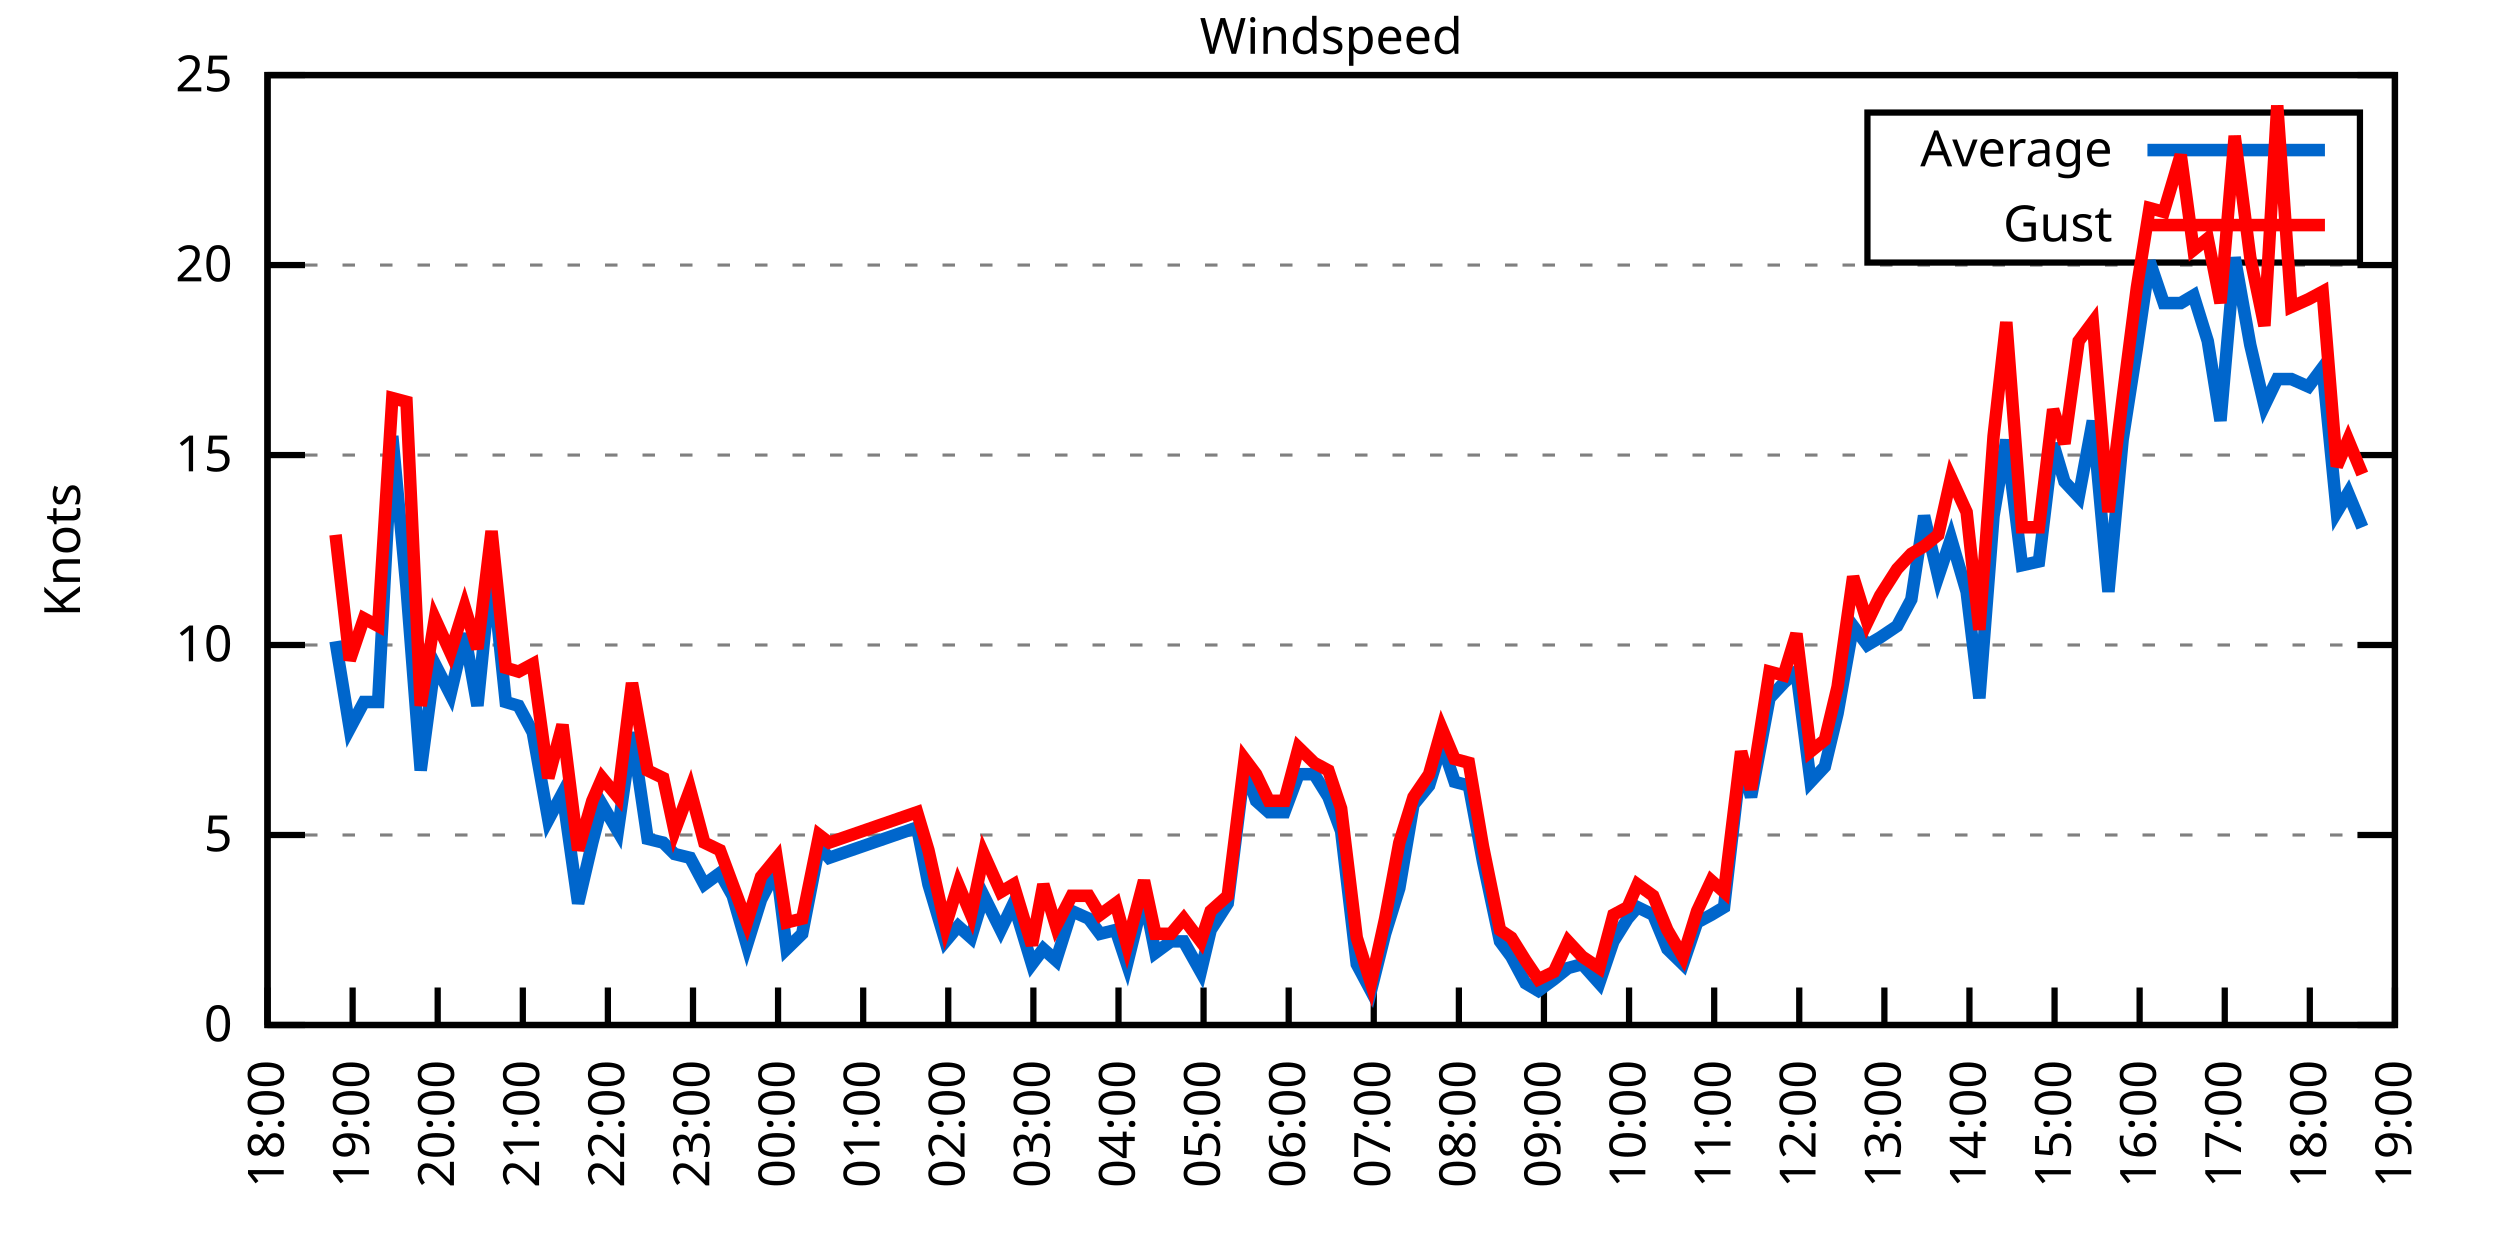
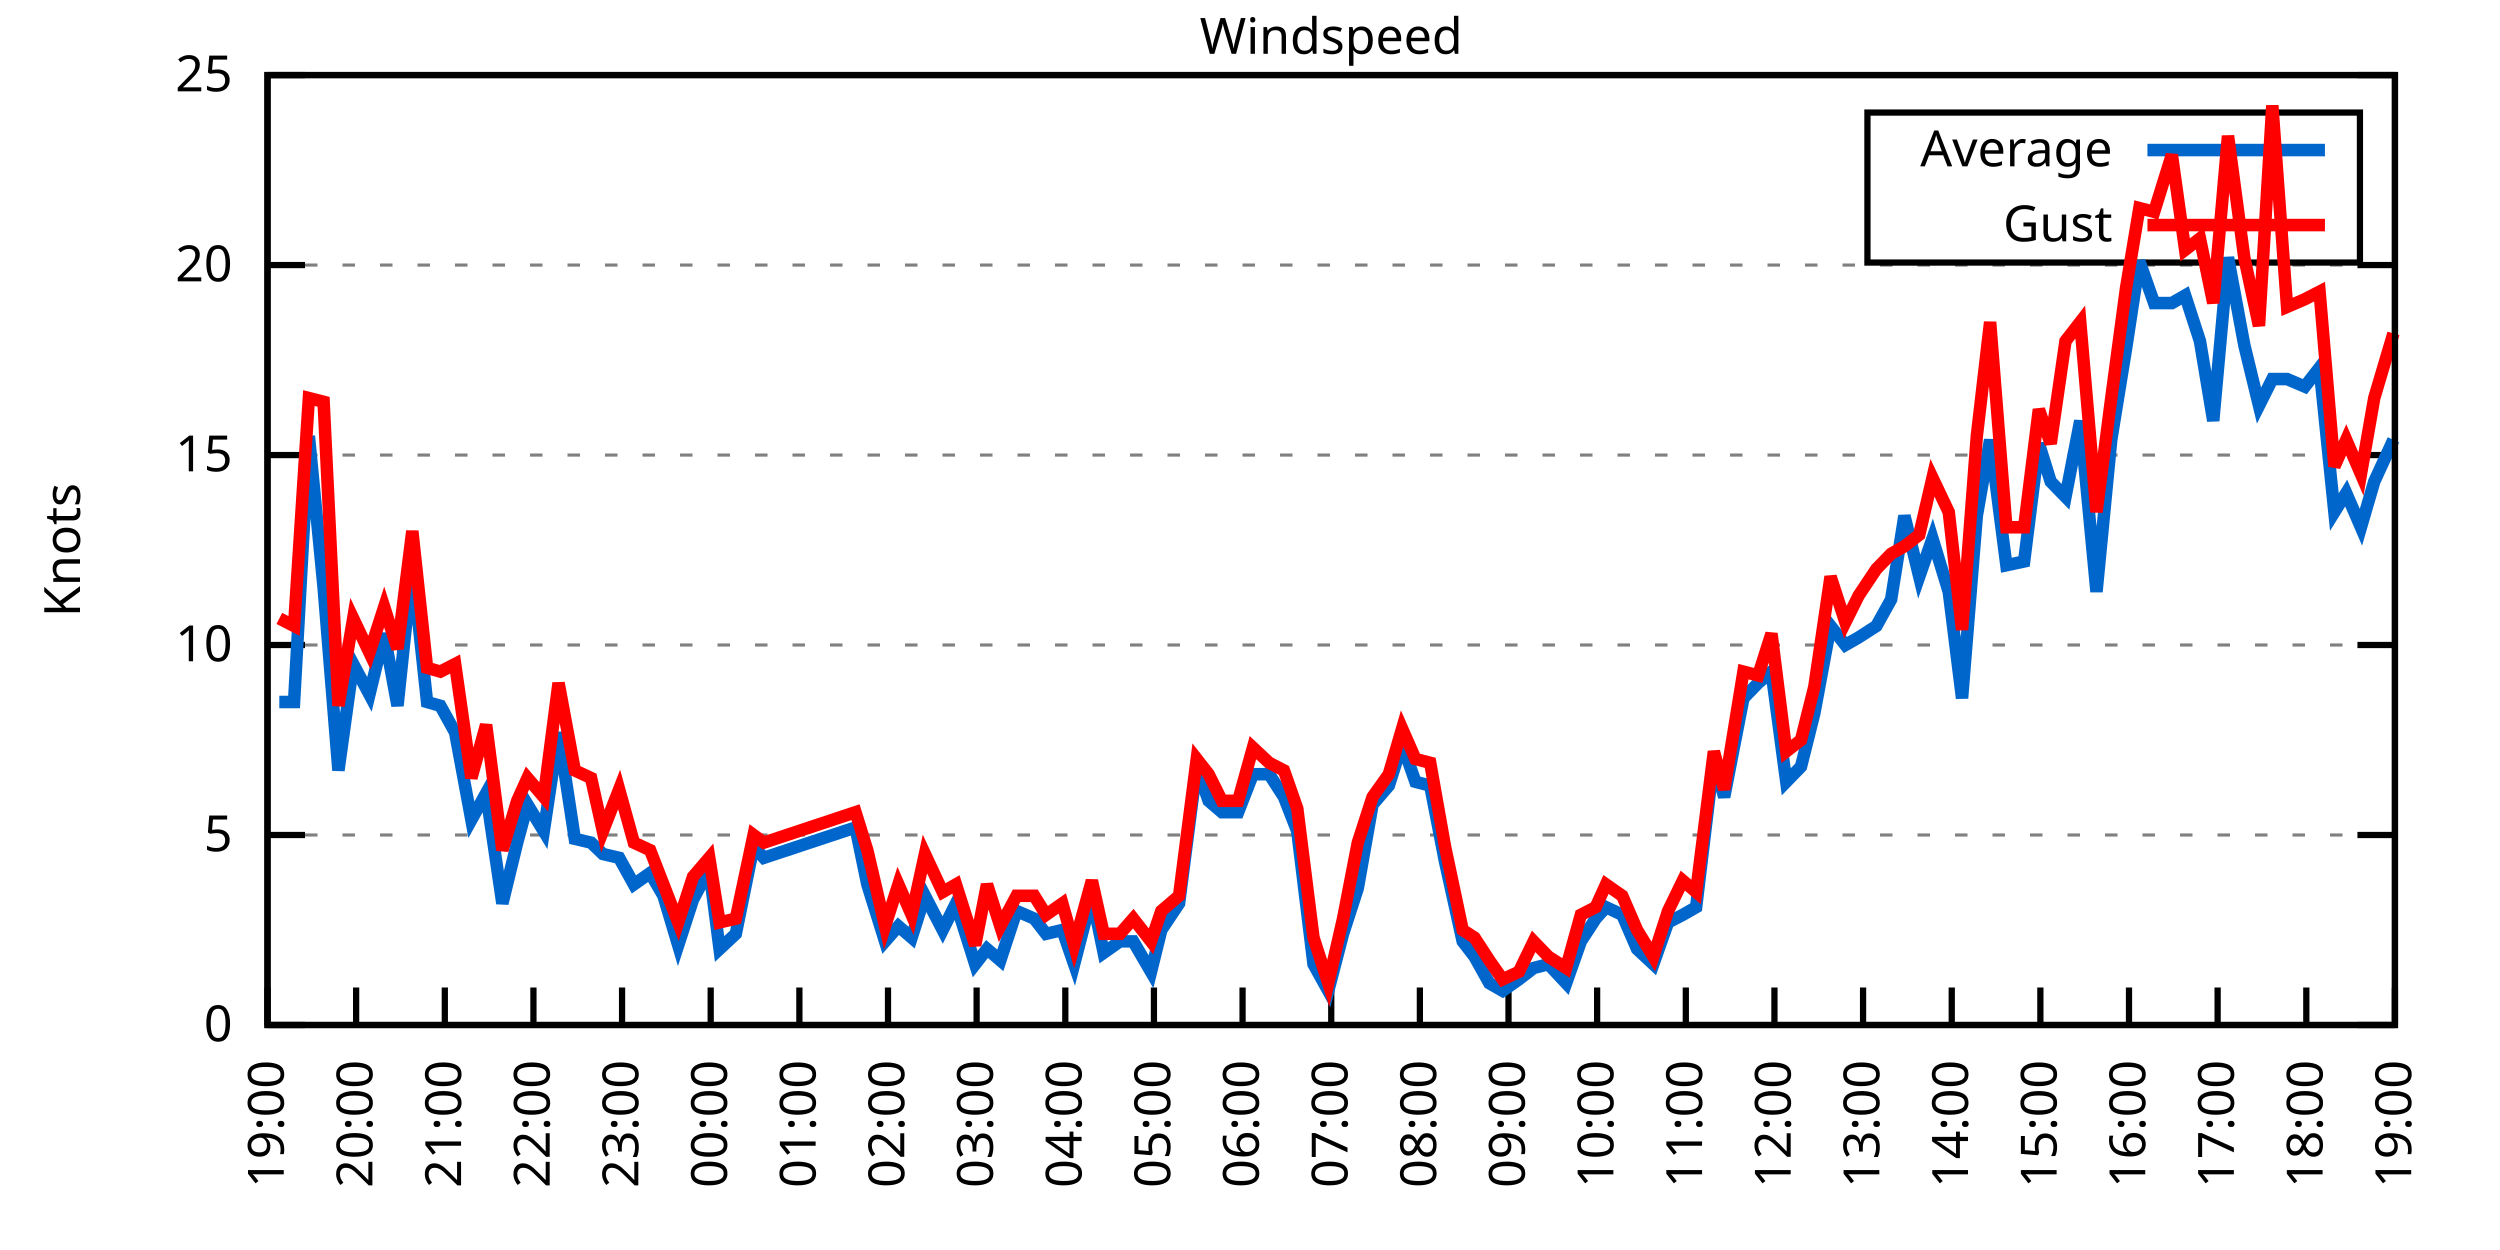
<svg xmlns="http://www.w3.org/2000/svg" xmlns:xlink="http://www.w3.org/1999/xlink" width="400" height="200" viewBox="0 0 400 200">
  <g id="gnuplot_canvas">
    <rect x="0" y="0" width="400" height="200" fill="none" />
    <defs>
      <circle id="gpDot" r="0.5" stroke-width="0.5" stroke="currentColor" />
      <path id="gpPt0" stroke-width="0.333" stroke="currentColor" d="M-1,0 h2 M0,-1 v2" />
      <path id="gpPt1" stroke-width="0.333" stroke="currentColor" d="M-1,-1 L1,1 M1,-1 L-1,1" />
      <path id="gpPt2" stroke-width="0.333" stroke="currentColor" d="M-1,0 L1,0 M0,-1 L0,1 M-1,-1 L1,1 M-1,1 L1,-1" />
      <rect id="gpPt3" stroke-width="0.333" stroke="currentColor" x="-1" y="-1" width="2" height="2" />
      <rect id="gpPt4" stroke-width="0.333" stroke="currentColor" fill="currentColor" x="-1" y="-1" width="2" height="2" />
      <circle id="gpPt5" stroke-width="0.333" stroke="currentColor" cx="0" cy="0" r="1" />
      <use xlink:href="#gpPt5" id="gpPt6" fill="currentColor" stroke="none" />
      <path id="gpPt7" stroke-width="0.333" stroke="currentColor" d="M0,-1.33 L-1.33,0.67 L1.33,0.67 z" />
      <use xlink:href="#gpPt7" id="gpPt8" fill="currentColor" stroke="none" />
      <use xlink:href="#gpPt7" id="gpPt9" stroke="currentColor" transform="rotate(180)" />
      <use xlink:href="#gpPt9" id="gpPt10" fill="currentColor" stroke="none" />
      <use xlink:href="#gpPt3" id="gpPt11" stroke="currentColor" transform="rotate(45)" />
      <use xlink:href="#gpPt11" id="gpPt12" fill="currentColor" stroke="none" />
      <path id="gpPt13" stroke-width="0.333" stroke="currentColor" d="M0,1.330 L1.265,0.411 L0.782,-1.067 L-0.782,-1.076 L-1.265,0.411 z" />
      <use xlink:href="#gpPt13" id="gpPt14" fill="currentColor" stroke="none" />
      <filter id="textbox" filterUnits="objectBoundingBox" x="0" y="0" height="1" width="1">
        <feFlood flood-color="white" flood-opacity="1" result="bgnd" />
        <feComposite in="SourceGraphic" in2="bgnd" operator="atop" />
      </filter>
      <filter id="greybox" filterUnits="objectBoundingBox" x="0" y="0" height="1" width="1">
        <feFlood flood-color="lightgrey" flood-opacity="1" result="grey" />
        <feComposite in="SourceGraphic" in2="grey" operator="atop" />
      </filter>
    </defs>
    <g fill="none" color="white" stroke="currentColor" stroke-width="1.00" stroke-linecap="butt" stroke-linejoin="miter">
</g>
    <g fill="none" color="black" stroke="currentColor" stroke-width="1.00" stroke-linecap="butt" stroke-linejoin="miter">
      <g stroke="none" shape-rendering="crispEdges">
        <polygon fill="rgb(255, 255, 255)" points="42.80,164.00 383.18,164.00 383.18,12.02 42.80,12.02 " />
      </g>
    </g>
    <g fill="none" color="black" stroke="currentColor" stroke-width="1.00" stroke-linecap="butt" stroke-linejoin="miter">
</g>
    <g fill="none" color="black" stroke="black" stroke-width="0.50" stroke-linecap="butt" stroke-linejoin="miter">
</g>
    <g fill="none" color="gray" stroke="currentColor" stroke-width="0.50" stroke-linecap="butt" stroke-linejoin="miter">
      <path stroke="gray" stroke-dasharray="2,4" class="gridline" d="M42.80,164.00 L383.19,164.00  " />
    </g>
    <g fill="none" color="gray" stroke="gray" stroke-width="1.00" stroke-linecap="butt" stroke-linejoin="miter">
</g>
    <g fill="none" color="black" stroke="currentColor" stroke-width="1.00" stroke-linecap="butt" stroke-linejoin="miter">
      <path stroke="black" d="M42.80,164.00 L48.80,164.00 M383.19,164.00 L377.19,164.00  " />
      <g transform="translate(37.20,166.60)" stroke="none" fill="black" font-family="Sans" font-size="8.00" text-anchor="end">
        <text>
          <tspan font-family="Sans"> 0</tspan>
        </text>
      </g>
    </g>
    <g fill="none" color="black" stroke="currentColor" stroke-width="1.00" stroke-linecap="butt" stroke-linejoin="miter">
</g>
    <g fill="none" color="black" stroke="black" stroke-width="0.50" stroke-linecap="butt" stroke-linejoin="miter">
</g>
    <g fill="none" color="gray" stroke="currentColor" stroke-width="0.50" stroke-linecap="butt" stroke-linejoin="miter">
      <path stroke="gray" stroke-dasharray="2,4" class="gridline" d="M42.80,133.60 L383.19,133.60  " />
    </g>
    <g fill="none" color="gray" stroke="gray" stroke-width="1.00" stroke-linecap="butt" stroke-linejoin="miter">
</g>
    <g fill="none" color="black" stroke="currentColor" stroke-width="1.00" stroke-linecap="butt" stroke-linejoin="miter">
      <path stroke="black" d="M42.80,133.60 L48.80,133.60 M383.19,133.60 L377.19,133.60  " />
      <g transform="translate(37.20,136.20)" stroke="none" fill="black" font-family="Sans" font-size="8.00" text-anchor="end">
        <text>
          <tspan font-family="Sans"> 5</tspan>
        </text>
      </g>
    </g>
    <g fill="none" color="black" stroke="currentColor" stroke-width="1.00" stroke-linecap="butt" stroke-linejoin="miter">
</g>
    <g fill="none" color="black" stroke="black" stroke-width="0.50" stroke-linecap="butt" stroke-linejoin="miter">
</g>
    <g fill="none" color="gray" stroke="currentColor" stroke-width="0.50" stroke-linecap="butt" stroke-linejoin="miter">
      <path stroke="gray" stroke-dasharray="2,4" class="gridline" d="M42.80,103.20 L383.19,103.20  " />
    </g>
    <g fill="none" color="gray" stroke="gray" stroke-width="1.00" stroke-linecap="butt" stroke-linejoin="miter">
</g>
    <g fill="none" color="black" stroke="currentColor" stroke-width="1.00" stroke-linecap="butt" stroke-linejoin="miter">
      <path stroke="black" d="M42.80,103.20 L48.80,103.20 M383.19,103.20 L377.19,103.20  " />
      <g transform="translate(37.20,105.80)" stroke="none" fill="black" font-family="Sans" font-size="8.00" text-anchor="end">
        <text>
          <tspan font-family="Sans"> 10</tspan>
        </text>
      </g>
    </g>
    <g fill="none" color="black" stroke="currentColor" stroke-width="1.00" stroke-linecap="butt" stroke-linejoin="miter">
</g>
    <g fill="none" color="black" stroke="black" stroke-width="0.50" stroke-linecap="butt" stroke-linejoin="miter">
</g>
    <g fill="none" color="gray" stroke="currentColor" stroke-width="0.50" stroke-linecap="butt" stroke-linejoin="miter">
      <path stroke="gray" stroke-dasharray="2,4" class="gridline" d="M42.80,72.81 L383.19,72.81  " />
    </g>
    <g fill="none" color="gray" stroke="gray" stroke-width="1.00" stroke-linecap="butt" stroke-linejoin="miter">
</g>
    <g fill="none" color="black" stroke="currentColor" stroke-width="1.00" stroke-linecap="butt" stroke-linejoin="miter">
      <path stroke="black" d="M42.80,72.81 L48.80,72.81 M383.19,72.81 L377.19,72.81  " />
      <g transform="translate(37.20,75.41)" stroke="none" fill="black" font-family="Sans" font-size="8.00" text-anchor="end">
        <text>
          <tspan font-family="Sans"> 15</tspan>
        </text>
      </g>
    </g>
    <g fill="none" color="black" stroke="currentColor" stroke-width="1.00" stroke-linecap="butt" stroke-linejoin="miter">
</g>
    <g fill="none" color="black" stroke="black" stroke-width="0.50" stroke-linecap="butt" stroke-linejoin="miter">
</g>
    <g fill="none" color="gray" stroke="currentColor" stroke-width="0.50" stroke-linecap="butt" stroke-linejoin="miter">
      <path stroke="gray" stroke-dasharray="2,4" class="gridline" d="M42.80,42.41 L383.19,42.41  " />
    </g>
    <g fill="none" color="gray" stroke="gray" stroke-width="1.00" stroke-linecap="butt" stroke-linejoin="miter">
</g>
    <g fill="none" color="black" stroke="currentColor" stroke-width="1.00" stroke-linecap="butt" stroke-linejoin="miter">
      <path stroke="black" d="M42.80,42.41 L48.80,42.41 M383.19,42.41 L377.19,42.41  " />
      <g transform="translate(37.20,45.01)" stroke="none" fill="black" font-family="Sans" font-size="8.00" text-anchor="end">
        <text>
          <tspan font-family="Sans"> 20</tspan>
        </text>
      </g>
    </g>
    <g fill="none" color="black" stroke="currentColor" stroke-width="1.00" stroke-linecap="butt" stroke-linejoin="miter">
</g>
    <g fill="none" color="black" stroke="black" stroke-width="0.50" stroke-linecap="butt" stroke-linejoin="miter">
</g>
    <g fill="none" color="gray" stroke="currentColor" stroke-width="0.50" stroke-linecap="butt" stroke-linejoin="miter">
      <path stroke="gray" stroke-dasharray="2,4" class="gridline" d="M42.80,12.01 L383.19,12.01  " />
    </g>
    <g fill="none" color="gray" stroke="gray" stroke-width="1.00" stroke-linecap="butt" stroke-linejoin="miter">
</g>
    <g fill="none" color="black" stroke="currentColor" stroke-width="1.00" stroke-linecap="butt" stroke-linejoin="miter">
      <path stroke="black" d="M42.80,12.01 L48.80,12.01 M383.19,12.01 L377.19,12.01  " />
      <g transform="translate(37.20,14.61)" stroke="none" fill="black" font-family="Sans" font-size="8.00" text-anchor="end">
        <text>
          <tspan font-family="Sans"> 25</tspan>
        </text>
      </g>
    </g>
    <g fill="none" color="black" stroke="currentColor" stroke-width="1.00" stroke-linecap="butt" stroke-linejoin="miter">
      <path stroke="black" d="M42.80,164.00 L42.80,158.00  " />
      <g transform="translate(45.40,169.60) rotate(270.00)" stroke="none" fill="black" font-family="Sans" font-size="8.00" text-anchor="end">
        <text>
-           <tspan font-family="Sans">18:00</tspan>
-         </text>
-       </g>
-     </g>
-     <g fill="none" color="black" stroke="currentColor" stroke-width="1.00" stroke-linecap="butt" stroke-linejoin="miter">
-       <path stroke="black" d="M56.42,164.00 L56.42,158.00  " />
-       <g transform="translate(59.02,169.60) rotate(270.00)" stroke="none" fill="black" font-family="Sans" font-size="8.00" text-anchor="end">
-         <text>
          <tspan font-family="Sans">19:00</tspan>
        </text>
      </g>
    </g>
    <g fill="none" color="black" stroke="currentColor" stroke-width="1.00" stroke-linecap="butt" stroke-linejoin="miter">
-       <path stroke="black" d="M70.03,164.00 L70.03,158.00  " />
-       <g transform="translate(72.63,169.60) rotate(270.00)" stroke="none" fill="black" font-family="Sans" font-size="8.00" text-anchor="end">
+       <path stroke="black" d="M56.98,164.00 L56.98,158.00  " />
+       <g transform="translate(59.58,169.60) rotate(270.00)" stroke="none" fill="black" font-family="Sans" font-size="8.00" text-anchor="end">
        <text>
          <tspan font-family="Sans">20:00</tspan>
        </text>
      </g>
    </g>
    <g fill="none" color="black" stroke="currentColor" stroke-width="1.00" stroke-linecap="butt" stroke-linejoin="miter">
-       <path stroke="black" d="M83.65,164.00 L83.65,158.00  " />
-       <g transform="translate(86.25,169.60) rotate(270.00)" stroke="none" fill="black" font-family="Sans" font-size="8.00" text-anchor="end">
+       <path stroke="black" d="M71.17,164.00 L71.17,158.00  " />
+       <g transform="translate(73.77,169.60) rotate(270.00)" stroke="none" fill="black" font-family="Sans" font-size="8.00" text-anchor="end">
        <text>
          <tspan font-family="Sans">21:00</tspan>
        </text>
      </g>
    </g>
    <g fill="none" color="black" stroke="currentColor" stroke-width="1.00" stroke-linecap="butt" stroke-linejoin="miter">
-       <path stroke="black" d="M97.26,164.00 L97.26,158.00  " />
-       <g transform="translate(99.86,169.60) rotate(270.00)" stroke="none" fill="black" font-family="Sans" font-size="8.00" text-anchor="end">
+       <path stroke="black" d="M85.35,164.00 L85.35,158.00  " />
+       <g transform="translate(87.95,169.60) rotate(270.00)" stroke="none" fill="black" font-family="Sans" font-size="8.00" text-anchor="end">
        <text>
          <tspan font-family="Sans">22:00</tspan>
        </text>
      </g>
    </g>
    <g fill="none" color="black" stroke="currentColor" stroke-width="1.00" stroke-linecap="butt" stroke-linejoin="miter">
-       <path stroke="black" d="M110.88,164.00 L110.88,158.00  " />
-       <g transform="translate(113.48,169.60) rotate(270.00)" stroke="none" fill="black" font-family="Sans" font-size="8.00" text-anchor="end">
+       <path stroke="black" d="M99.53,164.00 L99.53,158.00  " />
+       <g transform="translate(102.13,169.60) rotate(270.00)" stroke="none" fill="black" font-family="Sans" font-size="8.00" text-anchor="end">
        <text>
          <tspan font-family="Sans">23:00</tspan>
        </text>
      </g>
    </g>
    <g fill="none" color="black" stroke="currentColor" stroke-width="1.00" stroke-linecap="butt" stroke-linejoin="miter">
-       <path stroke="black" d="M124.49,164.00 L124.49,158.00  " />
-       <g transform="translate(127.09,169.60) rotate(270.00)" stroke="none" fill="black" font-family="Sans" font-size="8.00" text-anchor="end">
+       <path stroke="black" d="M113.71,164.00 L113.71,158.00  " />
+       <g transform="translate(116.31,169.60) rotate(270.00)" stroke="none" fill="black" font-family="Sans" font-size="8.00" text-anchor="end">
        <text>
          <tspan font-family="Sans">00:00</tspan>
        </text>
      </g>
    </g>
    <g fill="none" color="black" stroke="currentColor" stroke-width="1.00" stroke-linecap="butt" stroke-linejoin="miter">
-       <path stroke="black" d="M138.11,164.00 L138.11,158.00  " />
-       <g transform="translate(140.71,169.60) rotate(270.00)" stroke="none" fill="black" font-family="Sans" font-size="8.00" text-anchor="end">
+       <path stroke="black" d="M127.90,164.00 L127.90,158.00  " />
+       <g transform="translate(130.50,169.60) rotate(270.00)" stroke="none" fill="black" font-family="Sans" font-size="8.00" text-anchor="end">
        <text>
          <tspan font-family="Sans">01:00</tspan>
        </text>
      </g>
    </g>
    <g fill="none" color="black" stroke="currentColor" stroke-width="1.00" stroke-linecap="butt" stroke-linejoin="miter">
-       <path stroke="black" d="M151.72,164.00 L151.72,158.00  " />
-       <g transform="translate(154.32,169.60) rotate(270.00)" stroke="none" fill="black" font-family="Sans" font-size="8.00" text-anchor="end">
+       <path stroke="black" d="M142.08,164.00 L142.08,158.00  " />
+       <g transform="translate(144.68,169.60) rotate(270.00)" stroke="none" fill="black" font-family="Sans" font-size="8.00" text-anchor="end">
        <text>
          <tspan font-family="Sans">02:00</tspan>
        </text>
      </g>
    </g>
    <g fill="none" color="black" stroke="currentColor" stroke-width="1.00" stroke-linecap="butt" stroke-linejoin="miter">
-       <path stroke="black" d="M165.34,164.00 L165.34,158.00  " />
-       <g transform="translate(167.94,169.60) rotate(270.00)" stroke="none" fill="black" font-family="Sans" font-size="8.00" text-anchor="end">
+       <path stroke="black" d="M156.26,164.00 L156.26,158.00  " />
+       <g transform="translate(158.86,169.60) rotate(270.00)" stroke="none" fill="black" font-family="Sans" font-size="8.00" text-anchor="end">
        <text>
          <tspan font-family="Sans">03:00</tspan>
        </text>
      </g>
    </g>
    <g fill="none" color="black" stroke="currentColor" stroke-width="1.00" stroke-linecap="butt" stroke-linejoin="miter">
-       <path stroke="black" d="M178.96,164.00 L178.96,158.00  " />
-       <g transform="translate(181.56,169.60) rotate(270.00)" stroke="none" fill="black" font-family="Sans" font-size="8.00" text-anchor="end">
+       <path stroke="black" d="M170.45,164.00 L170.45,158.00  " />
+       <g transform="translate(173.05,169.60) rotate(270.00)" stroke="none" fill="black" font-family="Sans" font-size="8.00" text-anchor="end">
        <text>
          <tspan font-family="Sans">04:00</tspan>
        </text>
      </g>
    </g>
    <g fill="none" color="black" stroke="currentColor" stroke-width="1.00" stroke-linecap="butt" stroke-linejoin="miter">
-       <path stroke="black" d="M192.57,164.00 L192.57,158.00  " />
-       <g transform="translate(195.17,169.60) rotate(270.00)" stroke="none" fill="black" font-family="Sans" font-size="8.00" text-anchor="end">
+       <path stroke="black" d="M184.63,164.00 L184.63,158.00  " />
+       <g transform="translate(187.23,169.60) rotate(270.00)" stroke="none" fill="black" font-family="Sans" font-size="8.00" text-anchor="end">
        <text>
          <tspan font-family="Sans">05:00</tspan>
        </text>
      </g>
    </g>
    <g fill="none" color="black" stroke="currentColor" stroke-width="1.00" stroke-linecap="butt" stroke-linejoin="miter">
-       <path stroke="black" d="M206.19,164.00 L206.19,158.00  " />
-       <g transform="translate(208.79,169.60) rotate(270.00)" stroke="none" fill="black" font-family="Sans" font-size="8.00" text-anchor="end">
+       <path stroke="black" d="M198.81,164.00 L198.81,158.00  " />
+       <g transform="translate(201.41,169.60) rotate(270.00)" stroke="none" fill="black" font-family="Sans" font-size="8.00" text-anchor="end">
        <text>
          <tspan font-family="Sans">06:00</tspan>
        </text>
      </g>
    </g>
    <g fill="none" color="black" stroke="currentColor" stroke-width="1.00" stroke-linecap="butt" stroke-linejoin="miter">
-       <path stroke="black" d="M219.80,164.00 L219.80,158.00  " />
-       <g transform="translate(222.40,169.60) rotate(270.00)" stroke="none" fill="black" font-family="Sans" font-size="8.00" text-anchor="end">
+       <path stroke="black" d="M213.00,164.00 L213.00,158.00  " />
+       <g transform="translate(215.60,169.60) rotate(270.00)" stroke="none" fill="black" font-family="Sans" font-size="8.00" text-anchor="end">
        <text>
          <tspan font-family="Sans">07:00</tspan>
        </text>
      </g>
    </g>
    <g fill="none" color="black" stroke="currentColor" stroke-width="1.00" stroke-linecap="butt" stroke-linejoin="miter">
-       <path stroke="black" d="M233.42,164.00 L233.42,158.00  " />
-       <g transform="translate(236.02,169.60) rotate(270.00)" stroke="none" fill="black" font-family="Sans" font-size="8.00" text-anchor="end">
+       <path stroke="black" d="M227.18,164.00 L227.18,158.00  " />
+       <g transform="translate(229.78,169.60) rotate(270.00)" stroke="none" fill="black" font-family="Sans" font-size="8.00" text-anchor="end">
        <text>
          <tspan font-family="Sans">08:00</tspan>
        </text>
      </g>
    </g>
    <g fill="none" color="black" stroke="currentColor" stroke-width="1.00" stroke-linecap="butt" stroke-linejoin="miter">
-       <path stroke="black" d="M247.03,164.00 L247.03,158.00  " />
-       <g transform="translate(249.63,169.60) rotate(270.00)" stroke="none" fill="black" font-family="Sans" font-size="8.00" text-anchor="end">
+       <path stroke="black" d="M241.36,164.00 L241.36,158.00  " />
+       <g transform="translate(243.96,169.60) rotate(270.00)" stroke="none" fill="black" font-family="Sans" font-size="8.00" text-anchor="end">
        <text>
          <tspan font-family="Sans">09:00</tspan>
        </text>
      </g>
    </g>
    <g fill="none" color="black" stroke="currentColor" stroke-width="1.00" stroke-linecap="butt" stroke-linejoin="miter">
-       <path stroke="black" d="M260.65,164.00 L260.65,158.00  " />
-       <g transform="translate(263.25,169.60) rotate(270.00)" stroke="none" fill="black" font-family="Sans" font-size="8.00" text-anchor="end">
+       <path stroke="black" d="M255.54,164.00 L255.54,158.00  " />
+       <g transform="translate(258.14,169.60) rotate(270.00)" stroke="none" fill="black" font-family="Sans" font-size="8.00" text-anchor="end">
        <text>
          <tspan font-family="Sans">10:00</tspan>
        </text>
      </g>
    </g>
    <g fill="none" color="black" stroke="currentColor" stroke-width="1.00" stroke-linecap="butt" stroke-linejoin="miter">
-       <path stroke="black" d="M274.27,164.00 L274.27,158.00  " />
-       <g transform="translate(276.87,169.60) rotate(270.00)" stroke="none" fill="black" font-family="Sans" font-size="8.00" text-anchor="end">
+       <path stroke="black" d="M269.73,164.00 L269.73,158.00  " />
+       <g transform="translate(272.33,169.60) rotate(270.00)" stroke="none" fill="black" font-family="Sans" font-size="8.00" text-anchor="end">
        <text>
          <tspan font-family="Sans">11:00</tspan>
        </text>
      </g>
    </g>
    <g fill="none" color="black" stroke="currentColor" stroke-width="1.00" stroke-linecap="butt" stroke-linejoin="miter">
-       <path stroke="black" d="M287.88,164.00 L287.88,158.00  " />
-       <g transform="translate(290.48,169.60) rotate(270.00)" stroke="none" fill="black" font-family="Sans" font-size="8.00" text-anchor="end">
+       <path stroke="black" d="M283.91,164.00 L283.91,158.00  " />
+       <g transform="translate(286.51,169.60) rotate(270.00)" stroke="none" fill="black" font-family="Sans" font-size="8.00" text-anchor="end">
        <text>
          <tspan font-family="Sans">12:00</tspan>
        </text>
      </g>
    </g>
    <g fill="none" color="black" stroke="currentColor" stroke-width="1.00" stroke-linecap="butt" stroke-linejoin="miter">
-       <path stroke="black" d="M301.50,164.00 L301.50,158.00  " />
-       <g transform="translate(304.10,169.60) rotate(270.00)" stroke="none" fill="black" font-family="Sans" font-size="8.00" text-anchor="end">
+       <path stroke="black" d="M298.09,164.00 L298.09,158.00  " />
+       <g transform="translate(300.69,169.60) rotate(270.00)" stroke="none" fill="black" font-family="Sans" font-size="8.00" text-anchor="end">
        <text>
          <tspan font-family="Sans">13:00</tspan>
        </text>
      </g>
    </g>
    <g fill="none" color="black" stroke="currentColor" stroke-width="1.00" stroke-linecap="butt" stroke-linejoin="miter">
-       <path stroke="black" d="M315.11,164.00 L315.11,158.00  " />
-       <g transform="translate(317.71,169.60) rotate(270.00)" stroke="none" fill="black" font-family="Sans" font-size="8.00" text-anchor="end">
+       <path stroke="black" d="M312.28,164.00 L312.28,158.00  " />
+       <g transform="translate(314.88,169.60) rotate(270.00)" stroke="none" fill="black" font-family="Sans" font-size="8.00" text-anchor="end">
        <text>
          <tspan font-family="Sans">14:00</tspan>
        </text>
      </g>
    </g>
    <g fill="none" color="black" stroke="currentColor" stroke-width="1.00" stroke-linecap="butt" stroke-linejoin="miter">
-       <path stroke="black" d="M328.73,164.00 L328.73,158.00  " />
-       <g transform="translate(331.33,169.60) rotate(270.00)" stroke="none" fill="black" font-family="Sans" font-size="8.00" text-anchor="end">
+       <path stroke="black" d="M326.46,164.00 L326.46,158.00  " />
+       <g transform="translate(329.06,169.60) rotate(270.00)" stroke="none" fill="black" font-family="Sans" font-size="8.00" text-anchor="end">
        <text>
          <tspan font-family="Sans">15:00</tspan>
        </text>
      </g>
    </g>
    <g fill="none" color="black" stroke="currentColor" stroke-width="1.00" stroke-linecap="butt" stroke-linejoin="miter">
-       <path stroke="black" d="M342.34,164.00 L342.34,158.00  " />
-       <g transform="translate(344.94,169.60) rotate(270.00)" stroke="none" fill="black" font-family="Sans" font-size="8.00" text-anchor="end">
+       <path stroke="black" d="M340.64,164.00 L340.64,158.00  " />
+       <g transform="translate(343.24,169.60) rotate(270.00)" stroke="none" fill="black" font-family="Sans" font-size="8.00" text-anchor="end">
        <text>
          <tspan font-family="Sans">16:00</tspan>
        </text>
      </g>
    </g>
    <g fill="none" color="black" stroke="currentColor" stroke-width="1.00" stroke-linecap="butt" stroke-linejoin="miter">
-       <path stroke="black" d="M355.96,164.00 L355.96,158.00  " />
-       <g transform="translate(358.56,169.60) rotate(270.00)" stroke="none" fill="black" font-family="Sans" font-size="8.00" text-anchor="end">
+       <path stroke="black" d="M354.82,164.00 L354.82,158.00  " />
+       <g transform="translate(357.42,169.60) rotate(270.00)" stroke="none" fill="black" font-family="Sans" font-size="8.00" text-anchor="end">
        <text>
          <tspan font-family="Sans">17:00</tspan>
        </text>
      </g>
    </g>
    <g fill="none" color="black" stroke="currentColor" stroke-width="1.00" stroke-linecap="butt" stroke-linejoin="miter">
-       <path stroke="black" d="M369.57,164.00 L369.57,158.00  " />
-       <g transform="translate(372.17,169.60) rotate(270.00)" stroke="none" fill="black" font-family="Sans" font-size="8.00" text-anchor="end">
+       <path stroke="black" d="M369.01,164.00 L369.01,158.00  " />
+       <g transform="translate(371.61,169.60) rotate(270.00)" stroke="none" fill="black" font-family="Sans" font-size="8.00" text-anchor="end">
        <text>
          <tspan font-family="Sans">18:00</tspan>
        </text>
      </g>
    </g>
    <g fill="none" color="black" stroke="currentColor" stroke-width="1.00" stroke-linecap="butt" stroke-linejoin="miter">
      <path stroke="black" d="M383.19,164.00 L383.19,158.00  " />
      <g transform="translate(385.79,169.60) rotate(270.00)" stroke="none" fill="black" font-family="Sans" font-size="8.00" text-anchor="end">
        <text>
          <tspan font-family="Sans">19:00</tspan>
        </text>
      </g>
    </g>
    <g fill="none" color="black" stroke="currentColor" stroke-width="1.00" stroke-linecap="butt" stroke-linejoin="miter">
</g>
    <g fill="none" color="black" stroke="currentColor" stroke-width="1.00" stroke-linecap="butt" stroke-linejoin="miter">
      <path stroke="black" d="M42.80,12.01 L42.80,164.00 L383.19,164.00 L383.19,12.01 L42.80,12.01 Z  " />
    </g>
    <g fill="none" color="black" stroke="currentColor" stroke-width="1.00" stroke-linecap="butt" stroke-linejoin="miter">
</g>
    <g fill="none" color="black" stroke="currentColor" stroke-width="1.00" stroke-linecap="butt" stroke-linejoin="miter">
      <path stroke="black" d="M298.79,42.01 L298.79,18.01 L377.59,18.01 L377.59,42.01 L298.79,42.01 Z  " />
    </g>
    <g id="Windspeed_plot_1">
      <g fill="none" color="white" stroke="black" stroke-width="2.00" stroke-linecap="butt" stroke-linejoin="miter">
</g>
      <g fill="none" color="black" stroke="currentColor" stroke-width="2.00" stroke-linecap="butt" stroke-linejoin="miter">
        <g transform="translate(337.99,26.61)" stroke="none" fill="black" font-family="Sans" font-size="8.00" text-anchor="end">
          <text>
            <tspan font-family="Sans">Average</tspan>
          </text>
        </g>
      </g>
      <g fill="none" color="black" stroke="currentColor" stroke-width="2.00" stroke-linecap="butt" stroke-linejoin="miter">
-         <path stroke="rgb(  0, 102, 204)" d="M343.59,24.01 L371.99,24.01 M53.69,102.60 L55.96,116.58 L58.23,112.32 L60.50,112.32 L62.77,69.77 L65.04,94.08   L67.31,123.27 L69.58,106.24 L72.07,111.11 L74.34,101.38 L76.39,112.93 L78.65,90.44 L80.92,112.32 L82.97,112.93   L85.24,117.19 L87.73,131.17 L90.00,126.91 L92.50,144.55 L94.77,134.82 L96.35,128.74 L98.85,132.99 L101.12,117.19   L103.62,134.21 L106.11,134.82 L107.93,136.64 L110.42,137.25 L112.69,141.51 L115.19,139.68 L117.23,143.33 L119.50,151.23   L121.77,143.94 L124.27,139.07 L125.86,151.84 L128.35,149.41 L131.07,135.43 L132.66,137.25 L146.73,132.39 L148.55,141.51   L151.27,150.62 L153.31,148.19 L155.36,150.02 L157.40,143.33 L160.12,148.80 L162.16,144.55 L165.11,154.27 L166.93,151.84   L168.97,153.66 L171.47,145.76 L174.19,146.98 L176.01,149.41 L178.50,148.80 L180.32,154.27 L183.04,143.33 L184.86,152.45   L187.35,150.62 L189.39,150.62 L192.12,155.49 L193.71,148.80 L196.43,144.55 L199.15,122.66 L200.97,128.13 L203.01,129.95   L205.51,129.95 L207.78,123.87 L210.27,123.87 L212.54,127.52 L214.58,132.99 L217.08,154.27 L219.35,158.53 L221.62,149.41   L223.89,142.11 L226.16,128.74 L228.65,125.70 L230.70,119.01 L232.74,125.09 L235.01,125.70 L237.28,137.86 L240.00,150.62   L241.81,153.06 L244.08,157.31 L246.13,158.53 L248.62,156.70 L250.89,154.88 L253.16,154.27 L255.88,157.31 L258.15,150.62   L260.42,146.98 L262.01,145.15 L264.51,146.37 L266.78,151.84 L269.27,154.27 L271.54,147.59 L273.81,146.37 L275.85,145.15   L278.58,121.44 L280.17,127.52 L283.12,111.72 L285.38,109.28 L287.43,107.46 L289.70,125.09 L291.97,122.66 L294.01,114.15   L296.50,100.16 L298.77,103.20 L300.82,101.99 L303.54,100.16 L305.81,95.91 L307.85,82.53 L310.12,92.26 L312.16,86.18   L314.66,94.69 L316.70,111.72 L318.97,82.53 L321.01,70.37 L323.51,90.44 L326.23,89.83 L328.50,70.98 L330.32,77.06   L332.59,79.49 L334.85,67.33 L337.35,94.69 L339.62,70.37 L341.89,55.78 L343.93,41.80 L346.20,48.49 L348.92,48.49   L350.97,47.27 L353.24,54.57 L355.28,67.33 L357.55,41.19 L360.04,55.18 L362.31,64.90 L364.36,60.65 L366.62,60.65   L369.35,61.86 L371.62,58.82 L373.89,81.93 L375.70,78.89 L377.97,84.36  " />
+         <path stroke="rgb(  0, 102, 204)" d="M343.59,24.01 L371.99,24.01 M44.69,112.32 L47.05,112.32 L49.42,69.77 L51.78,94.08 L54.15,123.27 L56.51,106.24   L59.11,111.11 L61.47,101.38 L63.60,112.93 L65.97,90.44 L68.33,112.32 L70.46,112.93 L72.82,117.19 L75.42,131.17   L77.78,126.91 L80.38,144.55 L82.75,134.82 L84.40,128.74 L87.00,132.99 L89.37,117.19 L91.97,134.21 L94.57,134.82   L96.46,136.64 L99.06,137.25 L101.42,141.51 L104.02,139.68 L106.15,143.33 L108.51,151.23 L110.88,143.94 L113.48,139.07   L115.13,151.84 L117.73,149.41 L120.57,135.43 L122.22,137.25 L136.88,132.39 L138.77,141.51 L141.61,150.62 L143.74,148.19   L145.86,150.02 L147.99,143.33 L150.83,148.80 L152.95,144.55 L156.03,154.27 L157.92,151.84 L160.05,153.66 L162.65,145.76   L165.48,146.98 L167.37,149.41 L169.97,148.80 L171.86,154.27 L174.70,143.33 L176.59,152.45 L179.19,150.62 L181.32,150.62   L184.16,155.49 L185.81,148.80 L188.65,144.55 L191.48,122.66 L193.38,128.13 L195.50,129.95 L198.10,129.95 L200.47,123.87   L203.07,123.87 L205.43,127.52 L207.56,132.99 L210.16,154.27 L212.52,158.53 L214.89,149.41 L217.25,142.11 L219.61,128.74   L222.21,125.70 L224.34,119.01 L226.47,125.09 L228.83,125.70 L231.20,137.86 L234.03,150.62 L235.92,153.06 L238.29,157.31   L240.42,158.53 L243.02,156.70 L245.38,154.88 L247.74,154.27 L250.58,157.31 L252.94,150.62 L255.31,146.98 L256.96,145.15   L259.56,146.37 L261.93,151.84 L264.53,154.27 L266.89,147.59 L269.25,146.37 L271.38,145.15 L274.22,121.44 L275.87,127.52   L278.95,111.72 L281.31,109.28 L283.44,107.46 L285.80,125.09 L288.16,122.66 L290.29,114.15 L292.89,100.16 L295.26,103.20   L297.38,101.99 L300.22,100.16 L302.58,95.91 L304.71,82.53 L307.08,92.26 L309.20,86.18 L311.80,94.69 L313.93,111.72   L316.29,82.53 L318.42,70.37 L321.02,90.44 L323.86,89.83 L326.22,70.98 L328.11,77.06 L330.48,79.49 L332.84,67.33   L335.44,94.69 L337.80,70.37 L340.17,55.78 L342.30,41.80 L344.66,48.49 L347.50,48.49 L349.62,47.27 L351.99,54.57   L354.12,67.33 L356.48,41.19 L359.08,55.18 L361.44,64.90 L363.57,60.65 L365.93,60.65 L368.77,61.86 L371.13,58.82   L373.50,81.93 L375.39,78.89 L377.75,84.36 L379.88,77.06 L382.95,70.37  " />
      </g>
    </g>
    <g id="Windspeed_plot_2">
      <g fill="none" color="black" stroke="currentColor" stroke-width="2.00" stroke-linecap="butt" stroke-linejoin="miter">
        <g transform="translate(337.99,38.61)" stroke="none" fill="black" font-family="Sans" font-size="8.00" text-anchor="end">
          <text>
            <tspan font-family="Sans">Gust</tspan>
          </text>
        </g>
      </g>
      <g fill="none" color="black" stroke="currentColor" stroke-width="2.00" stroke-linecap="butt" stroke-linejoin="miter">
-         <path stroke="rgb(255,   0,   0)" d="M343.59,36.01 L371.99,36.01 M53.69,85.57 L55.96,105.64 L58.23,98.95 L60.50,100.16 L62.77,63.69 L65.04,64.29   L67.31,112.93 L69.58,98.95 L72.07,104.42 L74.34,97.12 L76.39,103.81 L78.65,84.97 L80.92,106.85 L82.97,107.46   L85.24,106.24 L87.73,124.48 L90.00,115.97 L92.50,136.03 L94.77,128.13 L96.35,124.48 L98.85,127.52 L101.12,109.28   L103.62,123.27 L106.11,124.48 L107.93,132.99 L110.42,126.31 L112.69,134.82 L115.19,136.03 L117.23,141.51 L119.50,147.59   L121.77,140.29 L124.27,137.25 L125.86,147.59 L128.35,146.98 L131.07,133.60 L132.66,134.82 L146.73,129.95 L148.55,136.03   L151.27,148.19 L153.31,141.51 L155.36,146.37 L157.40,136.64 L160.12,142.72 L162.16,141.51 L165.11,151.23 L166.93,141.51   L168.97,148.19 L171.47,143.33 L174.19,143.33 L176.01,146.37 L178.50,144.55 L180.32,151.23 L183.04,140.90 L184.86,149.41   L187.35,149.41 L189.39,146.98 L192.12,150.62 L193.71,145.76 L196.43,143.33 L199.15,121.44 L200.97,123.87 L203.01,128.13   L205.51,128.13 L207.78,119.62 L210.27,122.05 L212.54,123.27 L214.58,129.35 L217.08,150.02 L219.35,157.31 L221.62,146.98   L223.89,134.82 L226.16,127.52 L228.65,123.87 L230.70,116.58 L232.74,121.44 L235.01,122.05 L237.28,135.43 L240.00,148.80   L241.81,150.02 L244.08,153.66 L246.13,156.70 L248.62,155.49 L250.89,150.62 L253.16,153.06 L255.88,154.88 L258.15,146.37   L260.42,145.15 L262.01,141.51 L264.51,143.33 L266.78,148.80 L269.27,153.06 L271.54,145.76 L273.81,140.90 L275.85,142.72   L278.58,120.23 L280.17,126.31 L283.12,107.46 L285.38,108.07 L287.43,101.38 L289.70,120.23 L291.97,118.40 L294.01,109.89   L296.50,92.26 L298.77,99.56 L300.82,95.30 L303.54,91.04 L305.81,88.61 L307.85,87.40 L310.12,85.57 L312.16,76.45   L314.66,81.93 L316.70,100.77 L318.97,69.77 L321.01,51.53 L323.51,84.36 L326.23,84.36 L328.50,65.51 L330.32,70.98   L332.59,54.57 L334.85,51.53 L337.35,81.93 L339.62,63.69 L341.89,46.06 L343.93,33.29 L346.20,33.90 L348.92,24.78   L350.97,39.98 L353.24,38.15 L355.28,48.49 L357.55,21.74 L360.04,41.19 L362.31,52.14 L364.36,16.87 L366.62,49.10   L369.35,47.88 L371.62,46.66 L373.89,74.63 L375.70,70.37 L377.97,75.85  " />
+         <path stroke="rgb(255,   0,   0)" d="M343.59,36.01 L371.99,36.01 M44.69,98.95 L47.05,100.16 L49.42,63.69 L51.78,64.29 L54.15,112.93 L56.51,98.95   L59.11,104.42 L61.47,97.12 L63.60,103.81 L65.97,84.97 L68.33,106.85 L70.46,107.46 L72.82,106.24 L75.42,124.48   L77.78,115.97 L80.38,136.03 L82.75,128.13 L84.40,124.48 L87.00,127.52 L89.37,109.28 L91.97,123.27 L94.57,124.48   L96.46,132.99 L99.06,126.31 L101.42,134.82 L104.02,136.03 L106.15,141.51 L108.51,147.59 L110.88,140.29 L113.48,137.25   L115.13,147.59 L117.73,146.98 L120.57,133.60 L122.22,134.82 L136.88,129.95 L138.77,136.03 L141.61,148.19 L143.74,141.51   L145.86,146.37 L147.99,136.64 L150.83,142.72 L152.95,141.51 L156.03,151.23 L157.92,141.51 L160.05,148.19 L162.65,143.33   L165.48,143.33 L167.37,146.37 L169.97,144.55 L171.86,151.23 L174.70,140.90 L176.59,149.41 L179.19,149.41 L181.32,146.98   L184.16,150.62 L185.81,145.76 L188.65,143.33 L191.48,121.44 L193.38,123.87 L195.50,128.13 L198.10,128.13 L200.47,119.62   L203.07,122.05 L205.43,123.27 L207.56,129.35 L210.16,150.02 L212.52,157.31 L214.89,146.98 L217.25,134.82 L219.61,127.52   L222.21,123.87 L224.34,116.58 L226.47,121.44 L228.83,122.05 L231.20,135.43 L234.03,148.80 L235.92,150.02 L238.29,153.66   L240.42,156.70 L243.02,155.49 L245.38,150.62 L247.74,153.06 L250.58,154.88 L252.94,146.37 L255.31,145.15 L256.96,141.51   L259.56,143.33 L261.93,148.80 L264.53,153.06 L266.89,145.76 L269.25,140.90 L271.38,142.72 L274.22,120.23 L275.87,126.31   L278.95,107.46 L281.31,108.07 L283.44,101.38 L285.80,120.23 L288.16,118.40 L290.29,109.89 L292.89,92.26 L295.26,99.56   L297.38,95.30 L300.22,91.04 L302.58,88.61 L304.71,87.40 L307.08,85.57 L309.20,76.45 L311.80,81.93 L313.93,100.77   L316.29,69.77 L318.42,51.53 L321.02,84.36 L323.86,84.36 L326.22,65.51 L328.11,70.98 L330.48,54.57 L332.84,51.53   L335.44,81.93 L337.80,63.69 L340.17,46.06 L342.30,33.29 L344.66,33.90 L347.50,24.78 L349.62,39.98 L351.99,38.15   L354.12,48.49 L356.48,21.74 L359.08,41.19 L361.44,52.14 L363.57,16.87 L365.93,49.10 L368.77,47.88 L371.13,46.66   L373.50,74.63 L375.39,70.37 L377.75,75.85 L379.88,63.69 L382.95,53.35  " />
      </g>
    </g>
    <g fill="none" color="black" stroke="currentColor" stroke-width="2.00" stroke-linecap="butt" stroke-linejoin="miter">
</g>
    <g fill="none" color="black" stroke="black" stroke-width="1.00" stroke-linecap="butt" stroke-linejoin="miter">
</g>
    <g fill="none" color="black" stroke="currentColor" stroke-width="1.00" stroke-linecap="butt" stroke-linejoin="miter">
      <path stroke="black" d="M42.80,12.01 L42.80,164.00 L383.19,164.00 L383.19,12.01 L42.80,12.01 Z  " />
      <g transform="translate(12.80,88.01) rotate(270.00)" stroke="none" fill="black" font-family="Sans" font-size="8.00" text-anchor="middle">
        <text>
          <tspan font-family="Sans">Knots</tspan>
        </text>
      </g>
    </g>
    <g fill="none" color="black" stroke="currentColor" stroke-width="1.00" stroke-linecap="butt" stroke-linejoin="miter">
</g>
    <g fill="none" color="black" stroke="currentColor" stroke-width="1.00" stroke-linecap="butt" stroke-linejoin="miter">
      <g transform="translate(212.99,8.61)" stroke="none" fill="black" font-family="Sans" font-size="8.00" text-anchor="middle">
        <text>
          <tspan font-family="Sans">Windspeed</tspan>
        </text>
      </g>
    </g>
    <g fill="none" color="black" stroke="currentColor" stroke-width="1.00" stroke-linecap="butt" stroke-linejoin="miter">
</g>
  </g>
</svg>
